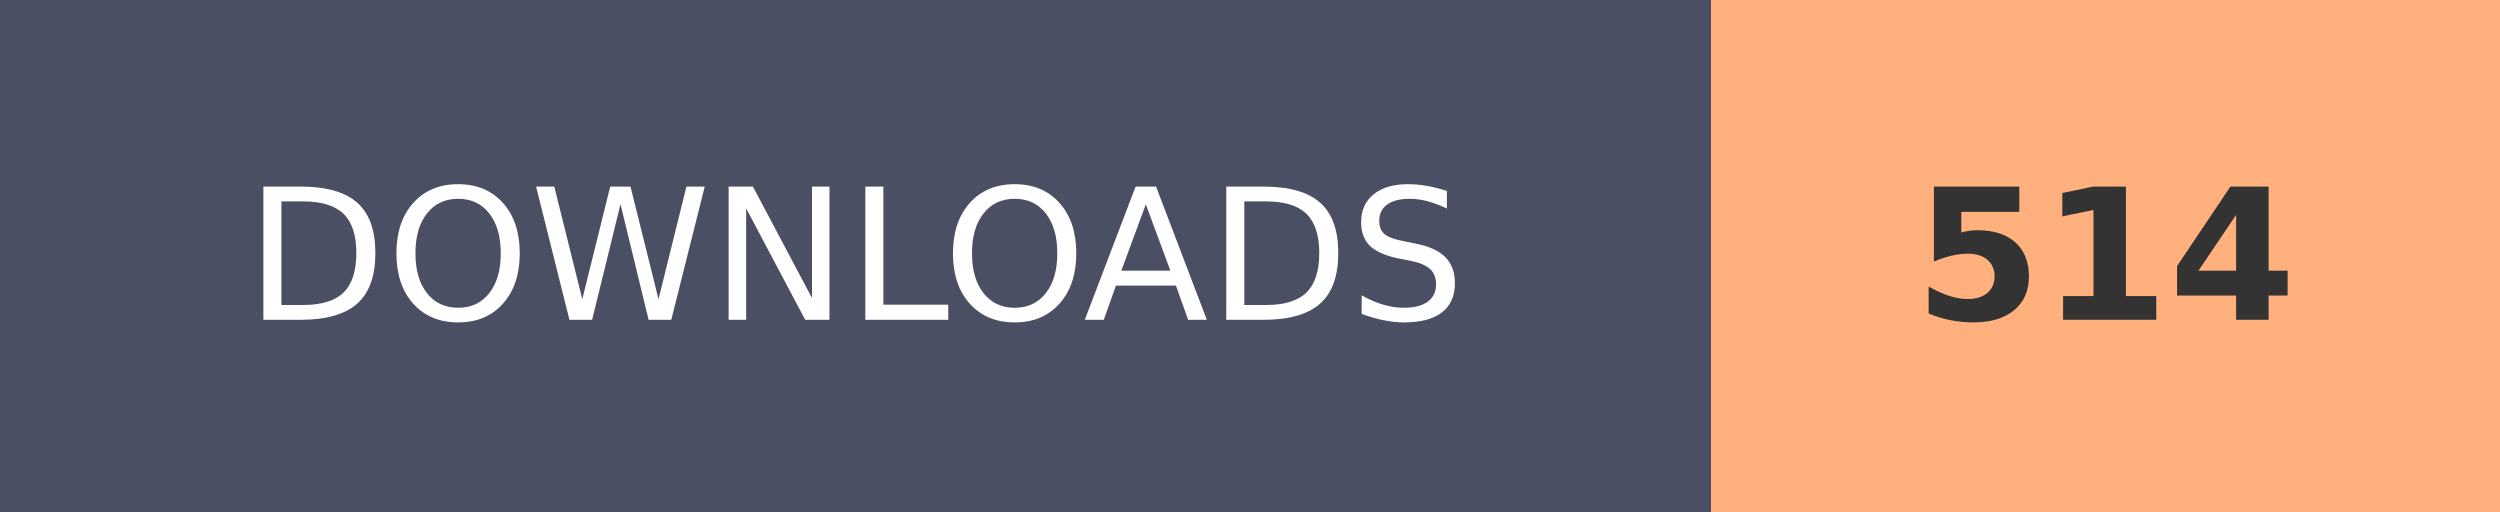
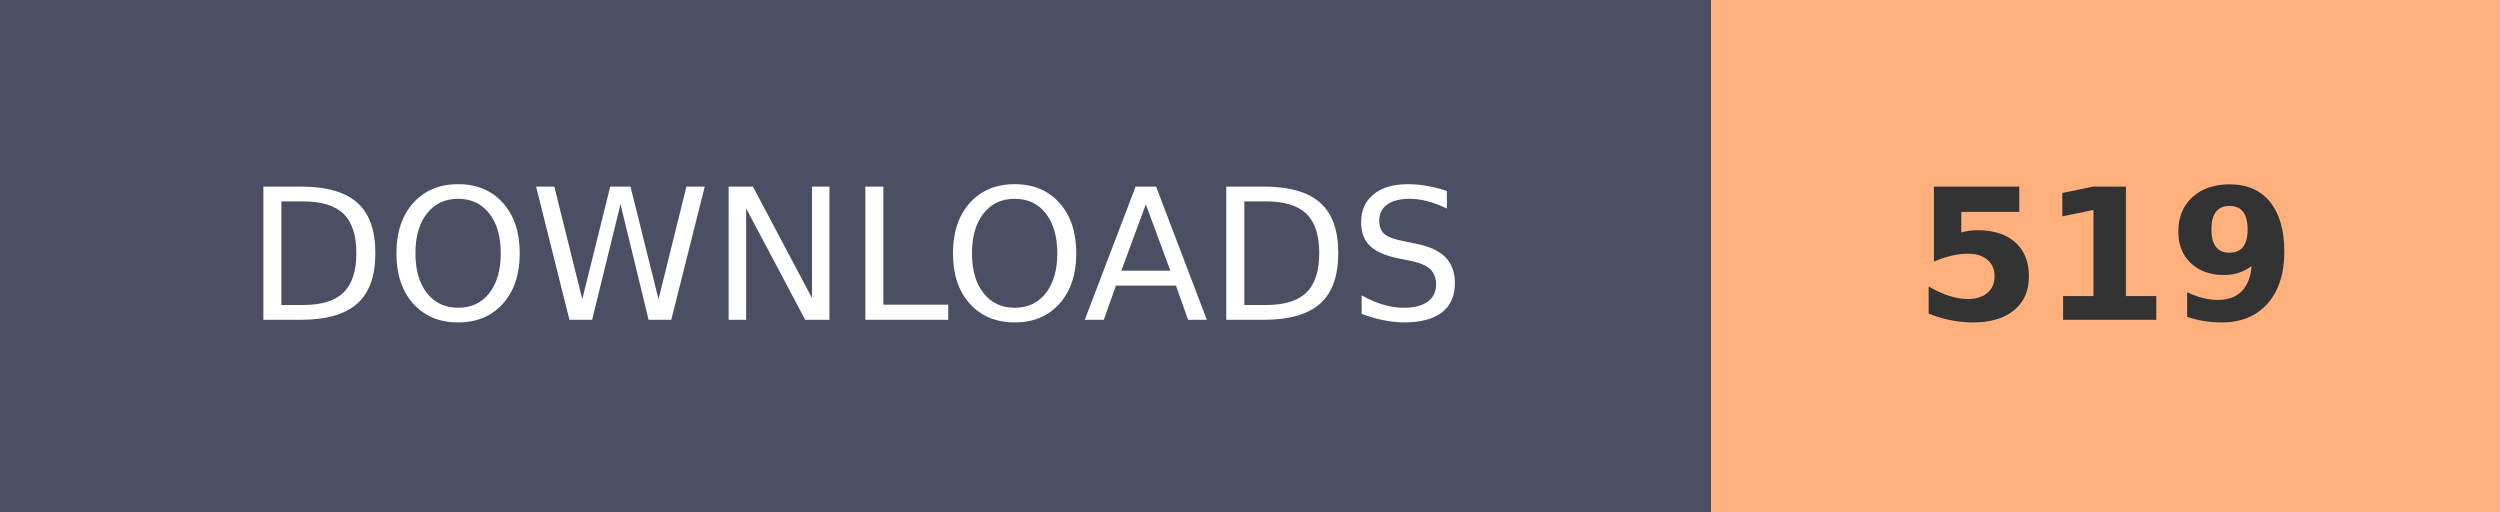
- <svg xmlns="http://www.w3.org/2000/svg" width="136.8" height="28" role="img" aria-label="DOWNLOADS: 514">
+ <svg xmlns="http://www.w3.org/2000/svg" width="136.8" height="28" role="img" aria-label="DOWNLOADS: 519">
  <g shape-rendering="crispEdges">
    <rect width="93.6" height="28" fill="#4A4F63" />
    <rect x="93.6" width="43.2" height="28" fill="#FFB07C" />
  </g>
  <g fill="#fff" text-anchor="middle" font-family="Verdana,Geneva,DejaVu Sans,sans-serif" text-rendering="geometricPrecision" font-size="100">
    <text transform="scale(.1)" x="468" y="175" textLength="630">DOWNLOADS</text>
-     <text transform="scale(.1)" x="1152" y="175" textLength="210" font-weight="bold" fill="#333">514</text>
+     <text transform="scale(.1)" x="1152" y="175" textLength="210" font-weight="bold" fill="#333">519</text>
  </g>
</svg>
